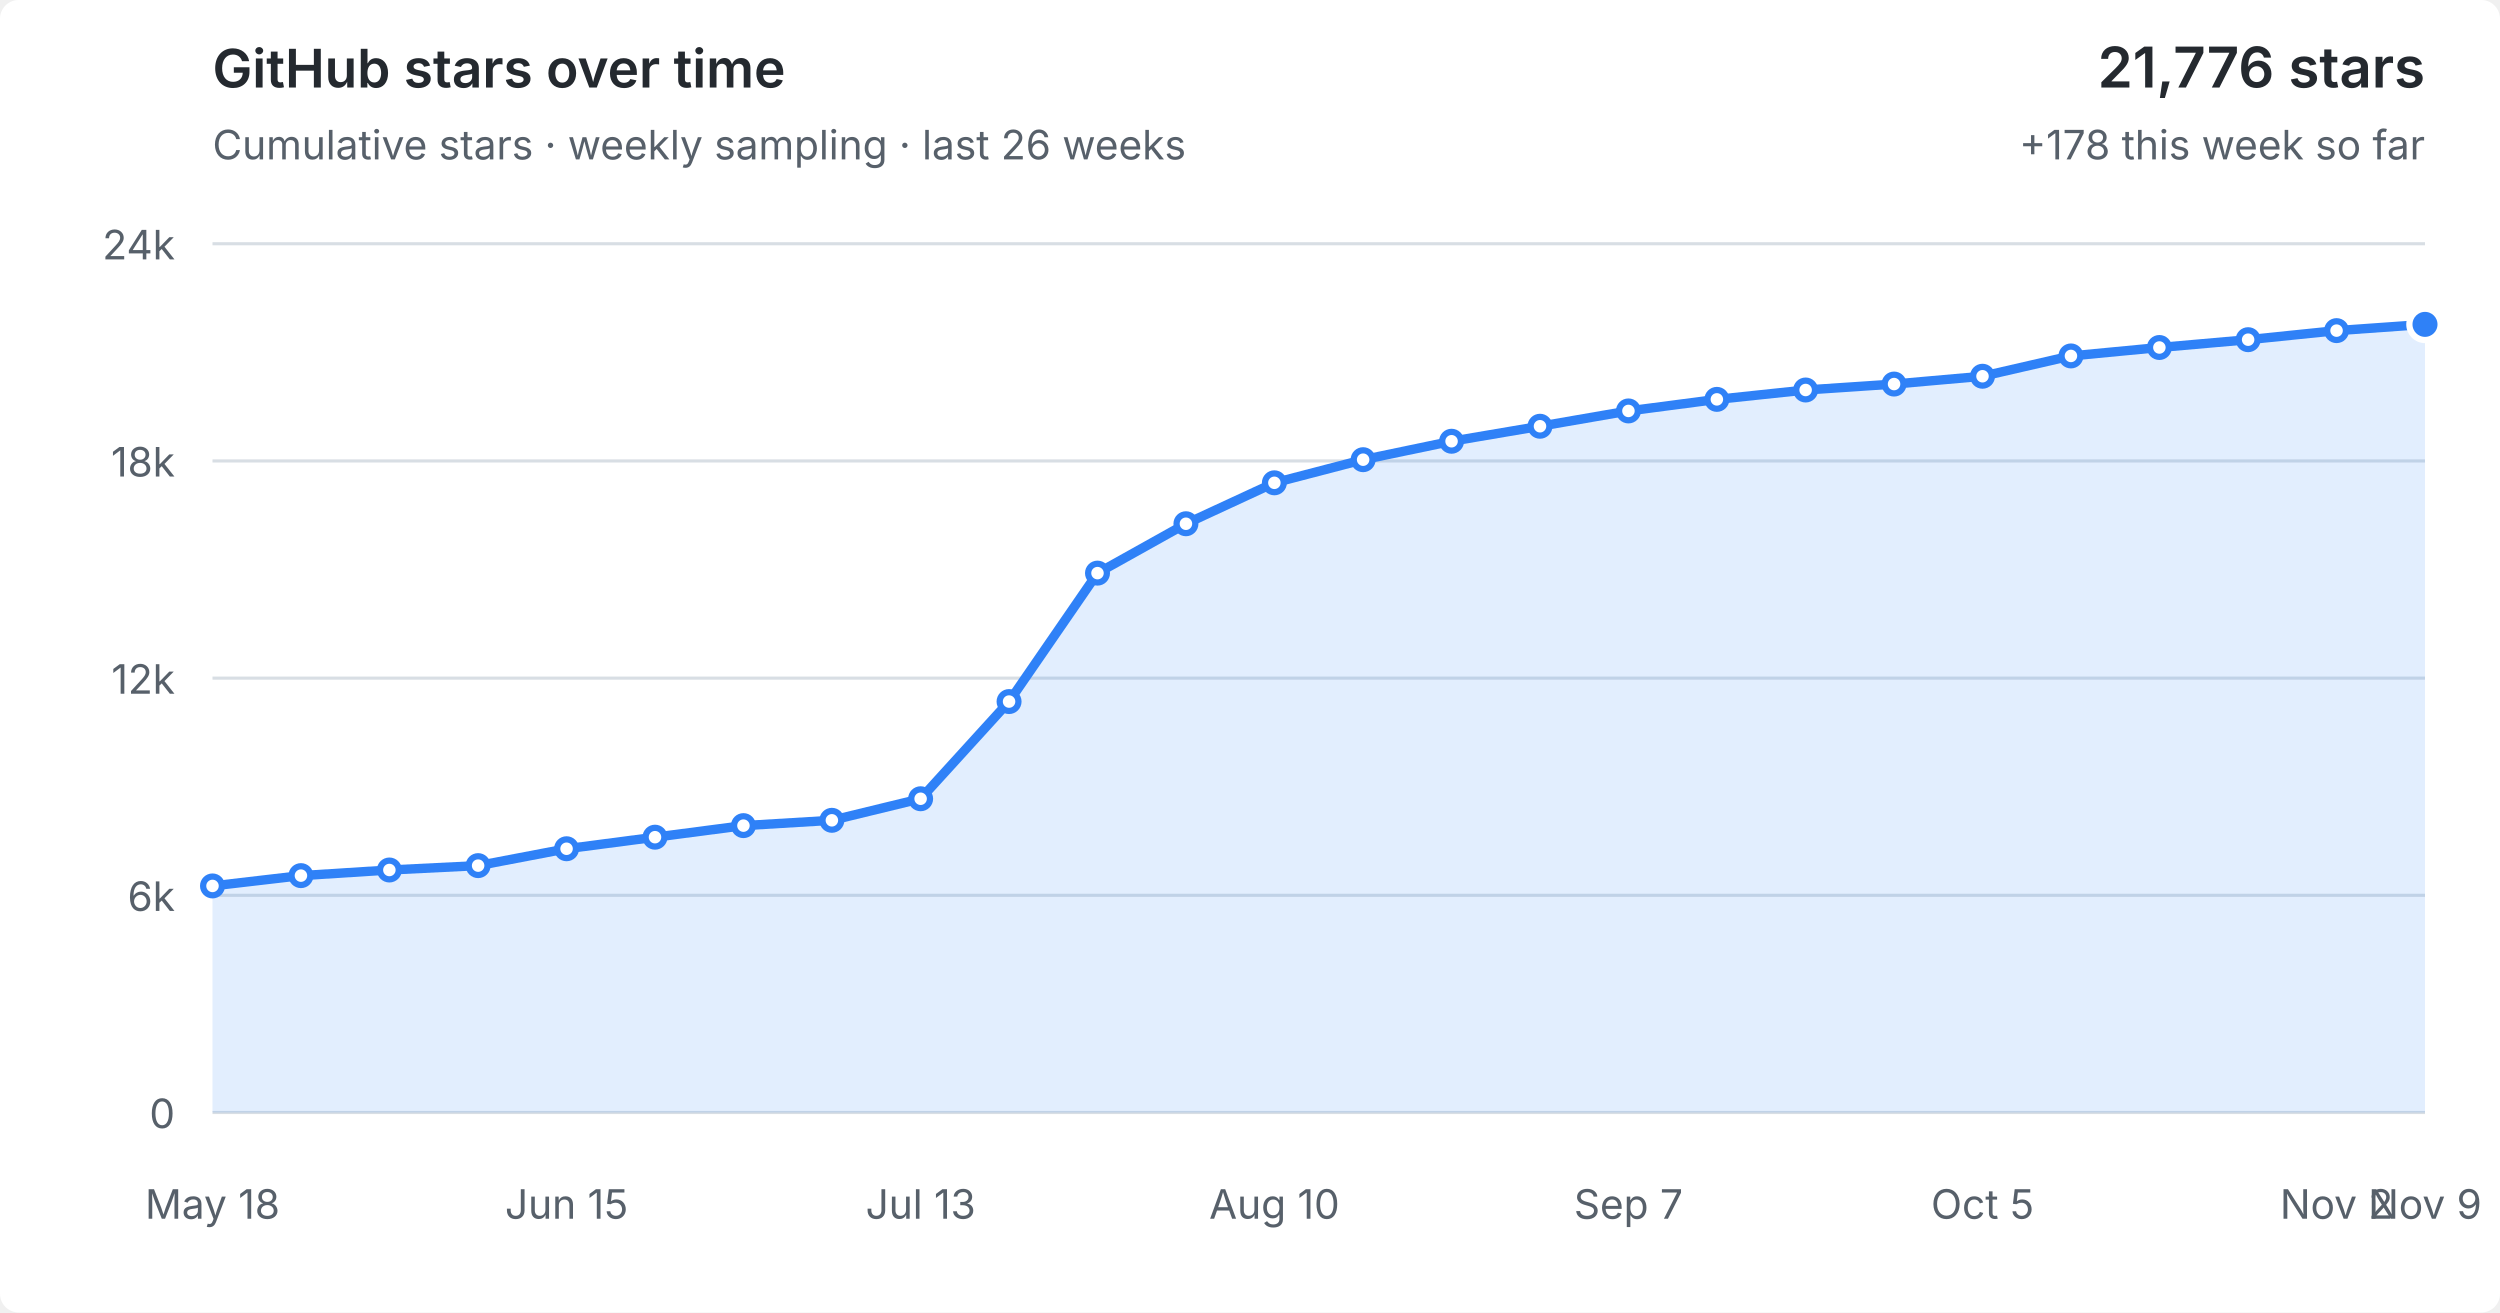
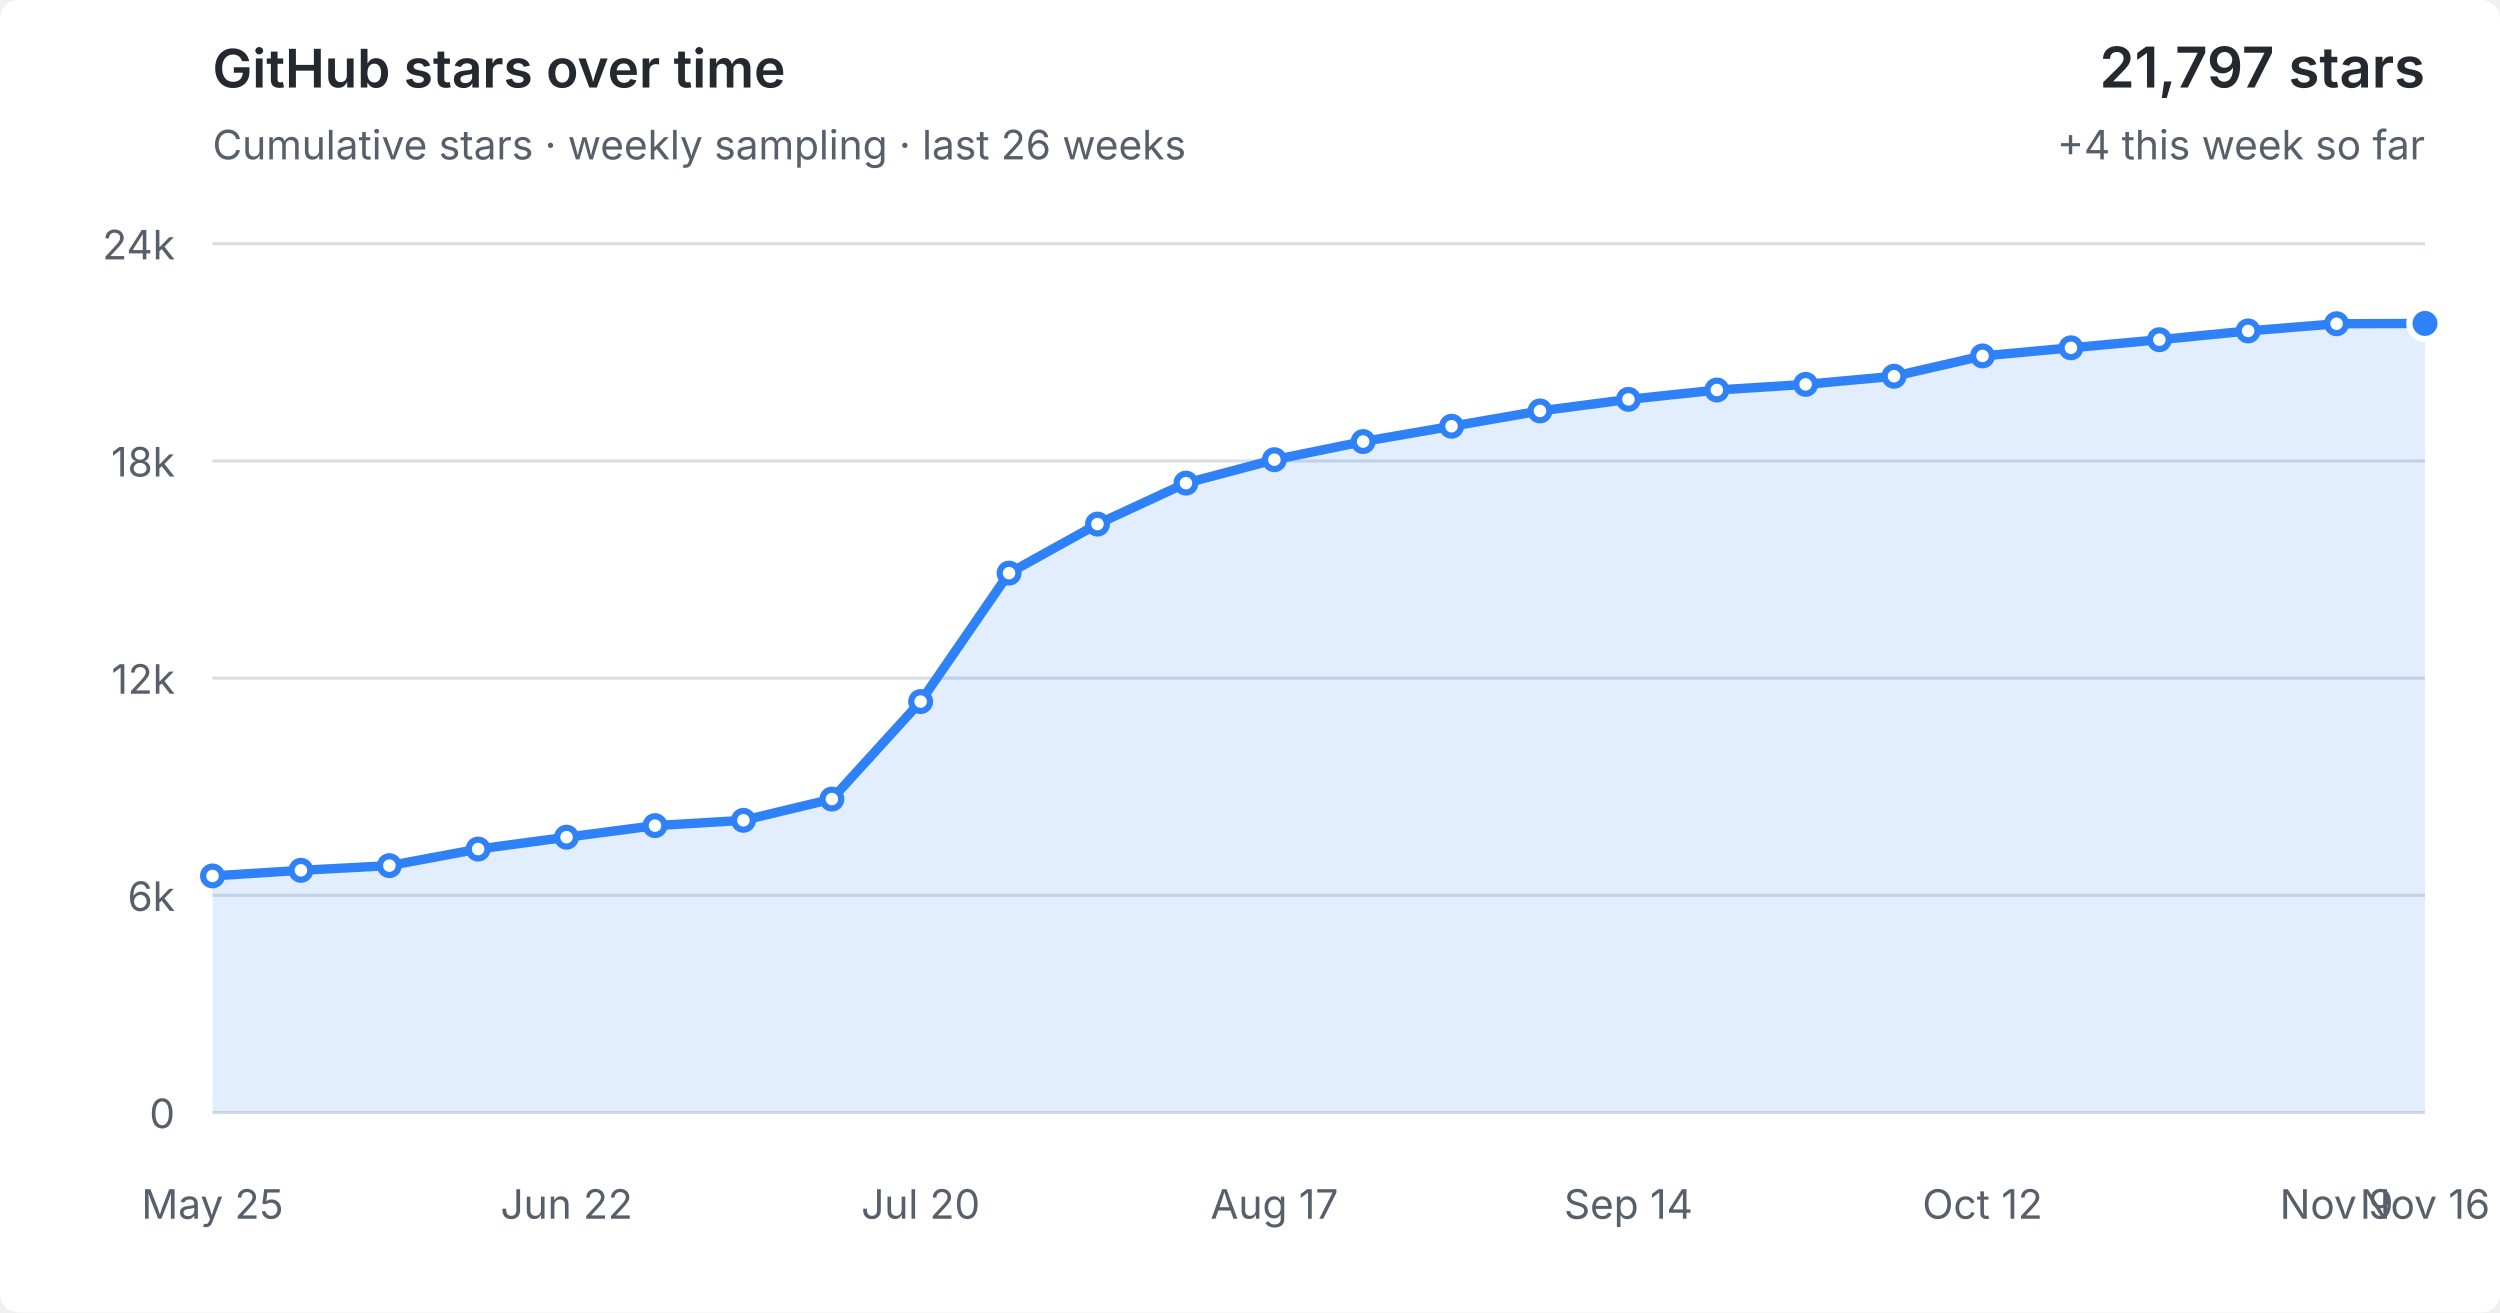
<svg xmlns="http://www.w3.org/2000/svg" viewBox="0 0 800 420" role="img" aria-labelledby="title desc">
  <style>
  :root { color-scheme: light dark; }
  .bg { fill: #fff; } text { fill: #57606a; font: 13px -apple-system,BlinkMacSystemFont,"Segoe UI",sans-serif; }
  .grid { stroke: #d8dee4; stroke-width: 1; }
  .area { fill: #2f81f7; fill-opacity: .14; } .line { fill: none; stroke: #2f81f7; stroke-width: 3; stroke-linejoin: round; stroke-linecap: round; }
  .point { fill: #fff; stroke: #2f81f7; stroke-width: 2; } .point.current { fill: #2f81f7; stroke: #fff; stroke-width: 2; }
  .heading { fill: #24292f; font-size: 17px; font-weight: 600; } .metric { fill: #24292f; font-size: 18px; font-weight: 600; }
  @media (prefers-color-scheme: dark) { .bg { fill: #0d1117; } text { fill: #8b949e; } .grid { stroke: #30363d; } .area { fill: #58a6ff; fill-opacity: .16; } .line { stroke: #58a6ff; } .point { fill: #0d1117; stroke: #58a6ff; } .point.current { fill: #58a6ff; stroke: #0d1117; } .heading,.metric { fill: #f0f6fc; } }
</style>
  <rect class="bg" width="100%" height="100%" rx="6" />
  <text class="heading" x="68" y="28">GitHub stars over time</text>
  <text x="68" y="51">Cumulative stars · weekly sampling · last 26 weeks</text>
-   <text class="metric" x="776" y="28" text-anchor="end">21,776 stars</text>
-   <text x="776" y="51" text-anchor="end">+178 this week so far</text>
+   <text class="metric" x="776" y="28" text-anchor="end">21,797 stars</text>
+   <text x="776" y="51" text-anchor="end">+4 this week so far</text>
  <line x1="68" y1="356.0" x2="776" y2="356.0" class="grid" />
  <text x="56" y="361.0" text-anchor="end">0</text>
  <line x1="68" y1="286.5" x2="776" y2="286.5" class="grid" />
  <text x="56" y="291.5" text-anchor="end">6k</text>
  <line x1="68" y1="217.0" x2="776" y2="217.0" class="grid" />
  <text x="56" y="222.0" text-anchor="end">12k</text>
  <line x1="68" y1="147.5" x2="776" y2="147.5" class="grid" />
  <text x="56" y="152.5" text-anchor="end">18k</text>
  <line x1="68" y1="78.0" x2="776" y2="78.0" class="grid" />
  <text x="56" y="83.0" text-anchor="end">24k</text>
-   <polygon class="area" points="68,356.0 68.0,283.5 96.3,280.2 124.6,278.4 153.0,277.0 181.3,271.6 209.6,267.9 237.9,264.2 266.2,262.5 294.6,255.6 322.9,224.5 351.2,183.4 379.5,167.6 407.8,154.5 436.2,147.1 464.5,141.2 492.8,136.4 521.1,131.5 549.4,127.8 577.8,124.8 606.1,122.9 634.4,120.4 662.7,113.9 691.0,111.2 719.4,108.7 747.7,105.8 776.0,103.8 776,356.0" />
-   <polyline class="line" points="68.0,283.5 96.3,280.2 124.6,278.4 153.0,277.0 181.3,271.6 209.6,267.9 237.9,264.2 266.2,262.5 294.6,255.6 322.9,224.5 351.2,183.4 379.5,167.6 407.8,154.5 436.2,147.1 464.5,141.2 492.8,136.4 521.1,131.5 549.4,127.8 577.8,124.8 606.1,122.9 634.4,120.4 662.7,113.9 691.0,111.2 719.4,108.7 747.7,105.8 776.0,103.8" />
-   <circle class="point" cx="68.0" cy="283.5" r="3" />
-   <circle class="point" cx="96.3" cy="280.2" r="3" />
-   <circle class="point" cx="124.6" cy="278.4" r="3" />
-   <circle class="point" cx="153.0" cy="277.0" r="3" />
-   <circle class="point" cx="181.3" cy="271.6" r="3" />
-   <circle class="point" cx="209.6" cy="267.9" r="3" />
-   <circle class="point" cx="237.9" cy="264.2" r="3" />
-   <circle class="point" cx="266.2" cy="262.5" r="3" />
-   <circle class="point" cx="294.6" cy="255.6" r="3" />
-   <circle class="point" cx="322.9" cy="224.5" r="3" />
-   <circle class="point" cx="351.2" cy="183.4" r="3" />
-   <circle class="point" cx="379.5" cy="167.6" r="3" />
-   <circle class="point" cx="407.8" cy="154.5" r="3" />
-   <circle class="point" cx="436.2" cy="147.1" r="3" />
-   <circle class="point" cx="464.5" cy="141.2" r="3" />
-   <circle class="point" cx="492.8" cy="136.4" r="3" />
-   <circle class="point" cx="521.1" cy="131.5" r="3" />
-   <circle class="point" cx="549.4" cy="127.8" r="3" />
-   <circle class="point" cx="577.8" cy="124.8" r="3" />
-   <circle class="point" cx="606.1" cy="122.9" r="3" />
-   <circle class="point" cx="634.4" cy="120.4" r="3" />
-   <circle class="point" cx="662.7" cy="113.9" r="3" />
-   <circle class="point" cx="691.0" cy="111.2" r="3" />
-   <circle class="point" cx="719.4" cy="108.7" r="3" />
-   <circle class="point" cx="747.7" cy="105.8" r="3" />
-   <circle class="point current" cx="776.0" cy="103.8" r="5" />
-   <text x="68.0" y="390" text-anchor="middle">May 18</text>
-   <text x="181.3" y="390" text-anchor="middle">Jun 15</text>
-   <text x="294.6" y="390" text-anchor="middle">Jul 13</text>
-   <text x="407.8" y="390" text-anchor="middle">Aug 10</text>
-   <text x="521.1" y="390" text-anchor="middle">Sep 7</text>
-   <text x="634.4" y="390" text-anchor="middle">Oct 5</text>
-   <text x="747.7" y="390" text-anchor="middle">Nov 2</text>
-   <text x="776.0" y="390" text-anchor="middle">Nov 9</text>
+   <polygon class="area" points="68,356.0 68.0,280.3 96.3,278.5 124.6,277.0 153.0,271.7 181.3,267.9 209.6,264.2 237.9,262.5 266.2,255.7 294.6,224.5 322.9,183.4 351.2,167.7 379.5,154.6 407.8,147.1 436.2,141.3 464.5,136.4 492.8,131.5 521.1,127.8 549.4,124.8 577.8,123.0 606.1,120.4 634.4,113.9 662.7,111.3 691.0,108.7 719.4,105.9 747.7,103.6 776.0,103.5 776,356.0" />
+   <polyline class="line" points="68.0,280.3 96.3,278.5 124.6,277.0 153.0,271.7 181.3,267.9 209.6,264.2 237.9,262.5 266.2,255.7 294.6,224.5 322.9,183.4 351.2,167.7 379.5,154.6 407.8,147.1 436.2,141.3 464.5,136.4 492.8,131.5 521.1,127.8 549.4,124.8 577.8,123.0 606.1,120.4 634.4,113.9 662.7,111.3 691.0,108.7 719.4,105.9 747.7,103.6 776.0,103.5" />
+   <circle class="point" cx="68.0" cy="280.3" r="3" />
+   <circle class="point" cx="96.3" cy="278.5" r="3" />
+   <circle class="point" cx="124.6" cy="277.0" r="3" />
+   <circle class="point" cx="153.0" cy="271.7" r="3" />
+   <circle class="point" cx="181.3" cy="267.9" r="3" />
+   <circle class="point" cx="209.6" cy="264.2" r="3" />
+   <circle class="point" cx="237.9" cy="262.5" r="3" />
+   <circle class="point" cx="266.2" cy="255.7" r="3" />
+   <circle class="point" cx="294.6" cy="224.5" r="3" />
+   <circle class="point" cx="322.9" cy="183.4" r="3" />
+   <circle class="point" cx="351.2" cy="167.7" r="3" />
+   <circle class="point" cx="379.5" cy="154.6" r="3" />
+   <circle class="point" cx="407.8" cy="147.1" r="3" />
+   <circle class="point" cx="436.2" cy="141.3" r="3" />
+   <circle class="point" cx="464.5" cy="136.4" r="3" />
+   <circle class="point" cx="492.8" cy="131.5" r="3" />
+   <circle class="point" cx="521.1" cy="127.8" r="3" />
+   <circle class="point" cx="549.4" cy="124.8" r="3" />
+   <circle class="point" cx="577.8" cy="123.0" r="3" />
+   <circle class="point" cx="606.1" cy="120.4" r="3" />
+   <circle class="point" cx="634.4" cy="113.9" r="3" />
+   <circle class="point" cx="662.7" cy="111.3" r="3" />
+   <circle class="point" cx="691.0" cy="108.7" r="3" />
+   <circle class="point" cx="719.4" cy="105.9" r="3" />
+   <circle class="point" cx="747.7" cy="103.6" r="3" />
+   <circle class="point current" cx="776.0" cy="103.5" r="5" />
+   <text x="68.0" y="390" text-anchor="middle">May 25</text>
+   <text x="181.3" y="390" text-anchor="middle">Jun 22</text>
+   <text x="294.6" y="390" text-anchor="middle">Jul 20</text>
+   <text x="407.8" y="390" text-anchor="middle">Aug 17</text>
+   <text x="521.1" y="390" text-anchor="middle">Sep 14</text>
+   <text x="634.4" y="390" text-anchor="middle">Oct 12</text>
+   <text x="747.7" y="390" text-anchor="middle">Nov 9</text>
+   <text x="776.0" y="390" text-anchor="middle">Nov 16</text>
</svg>
